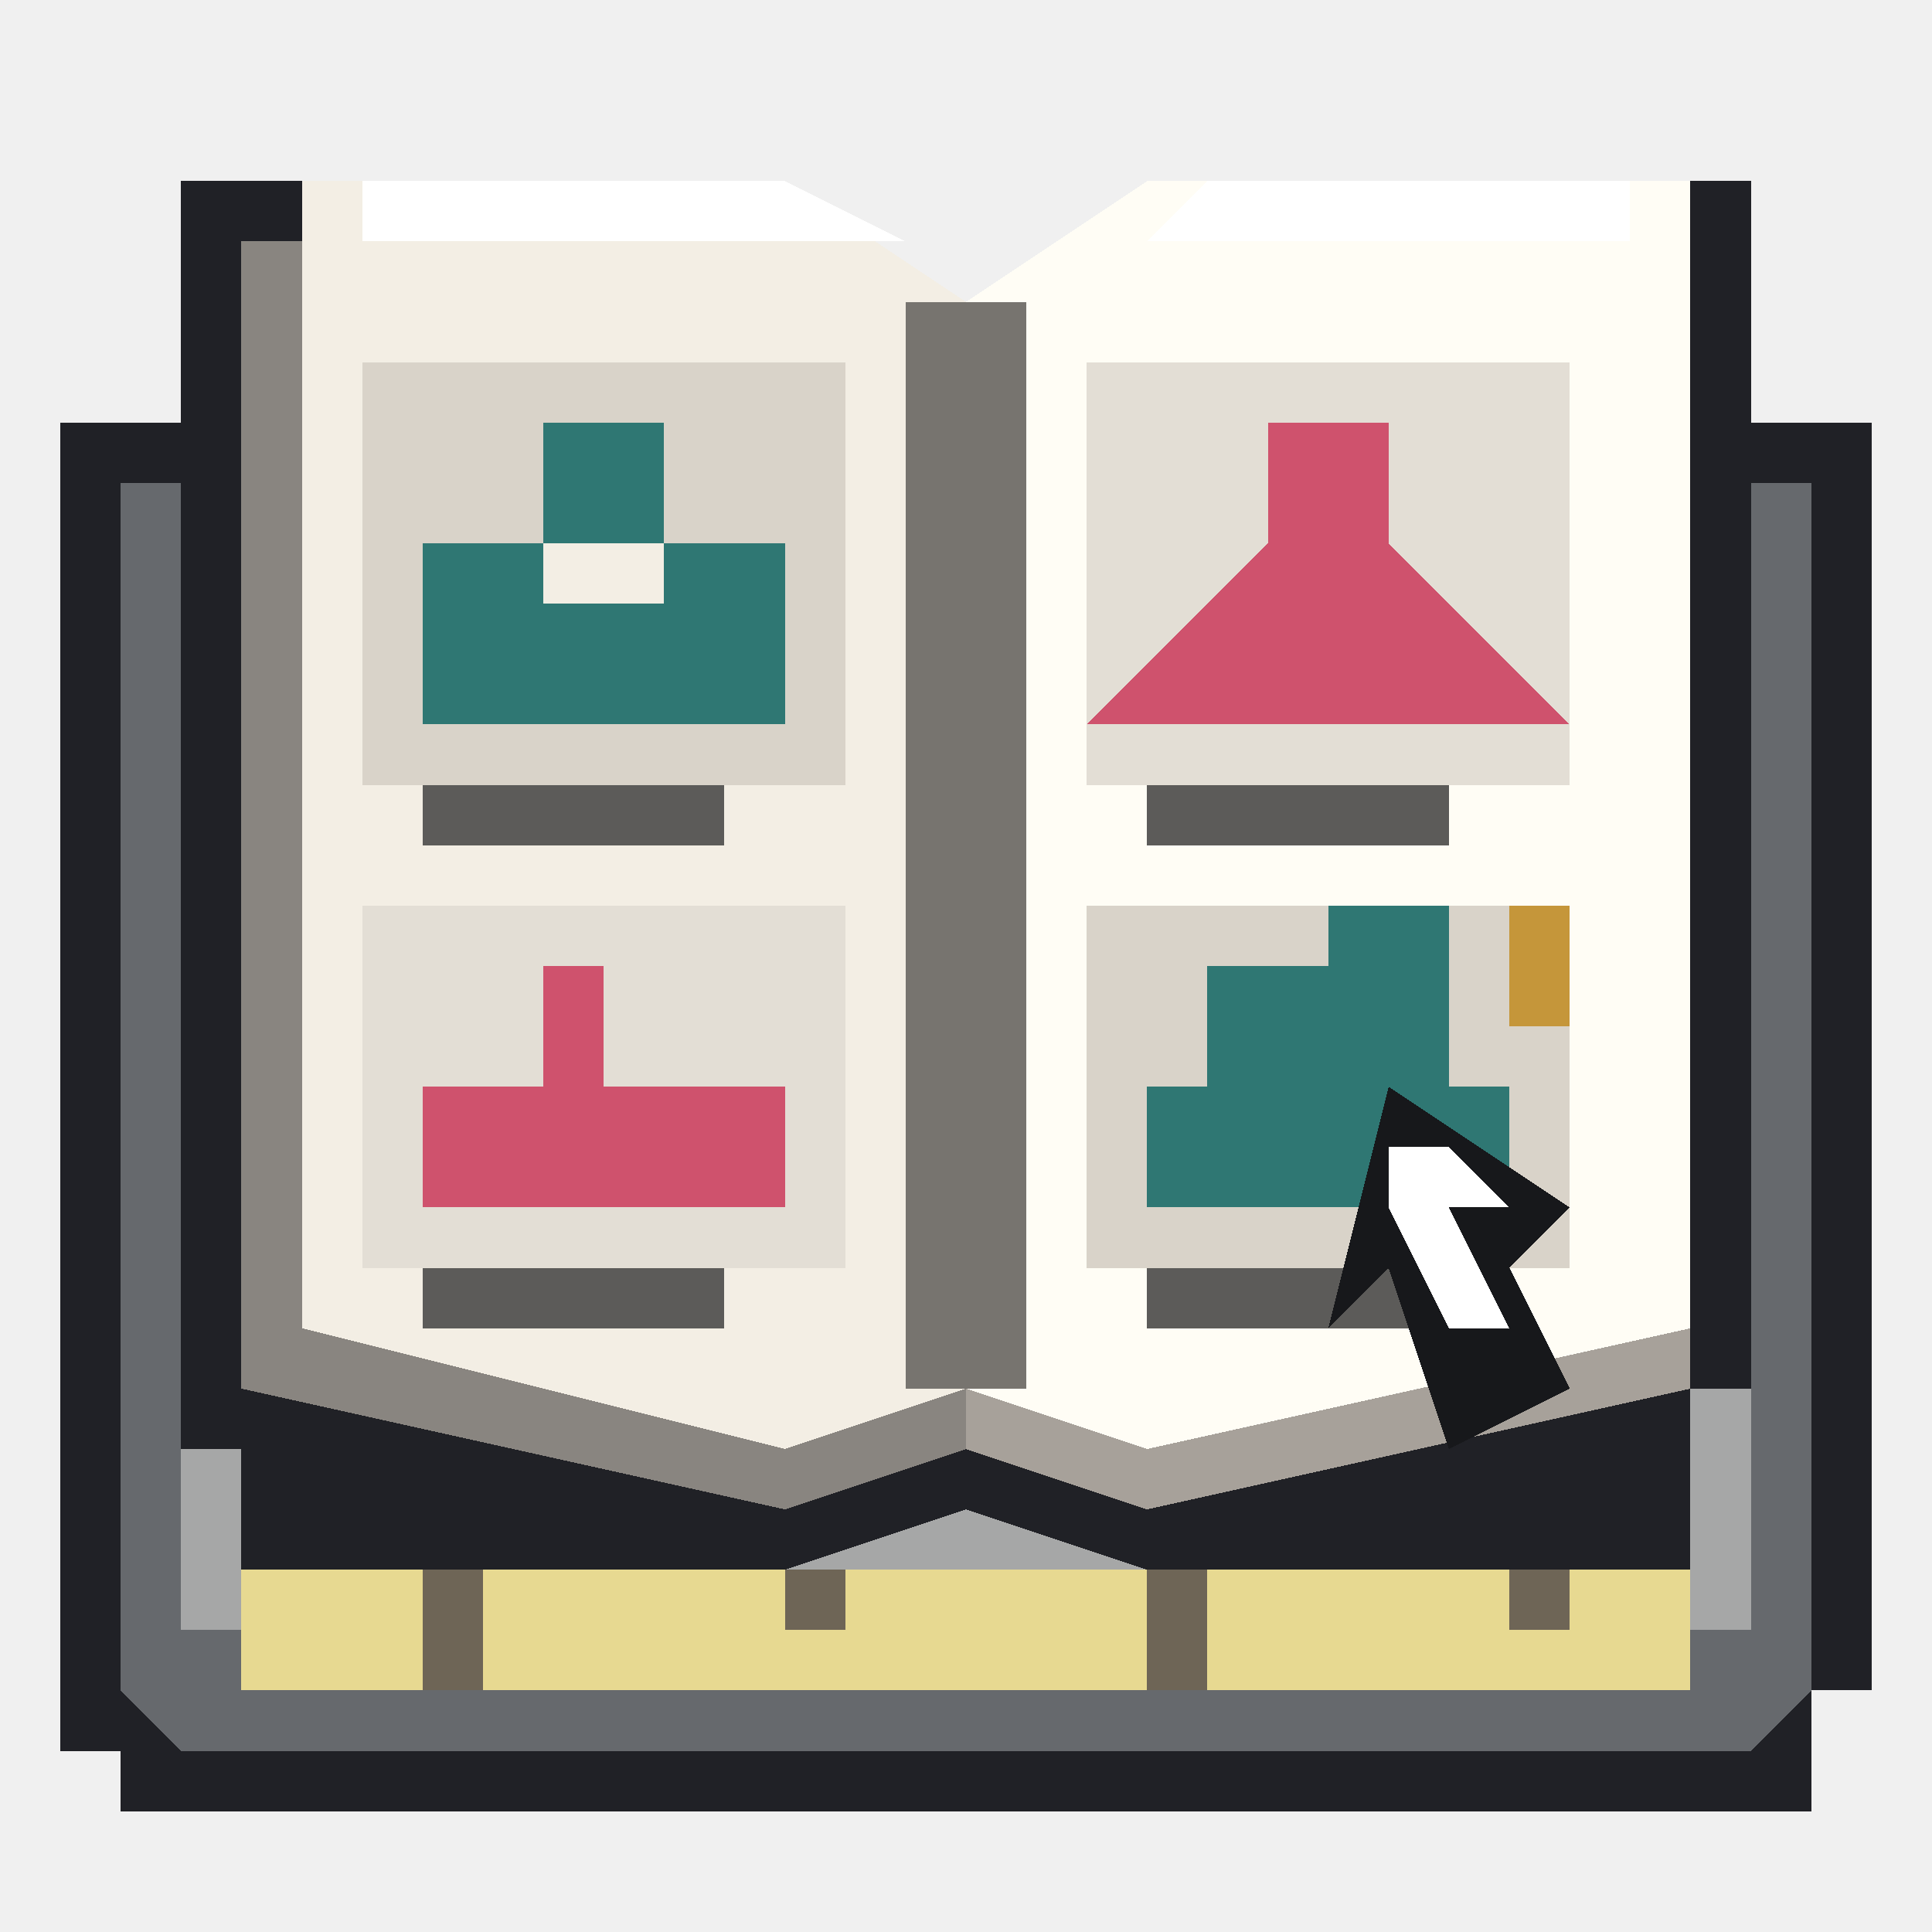
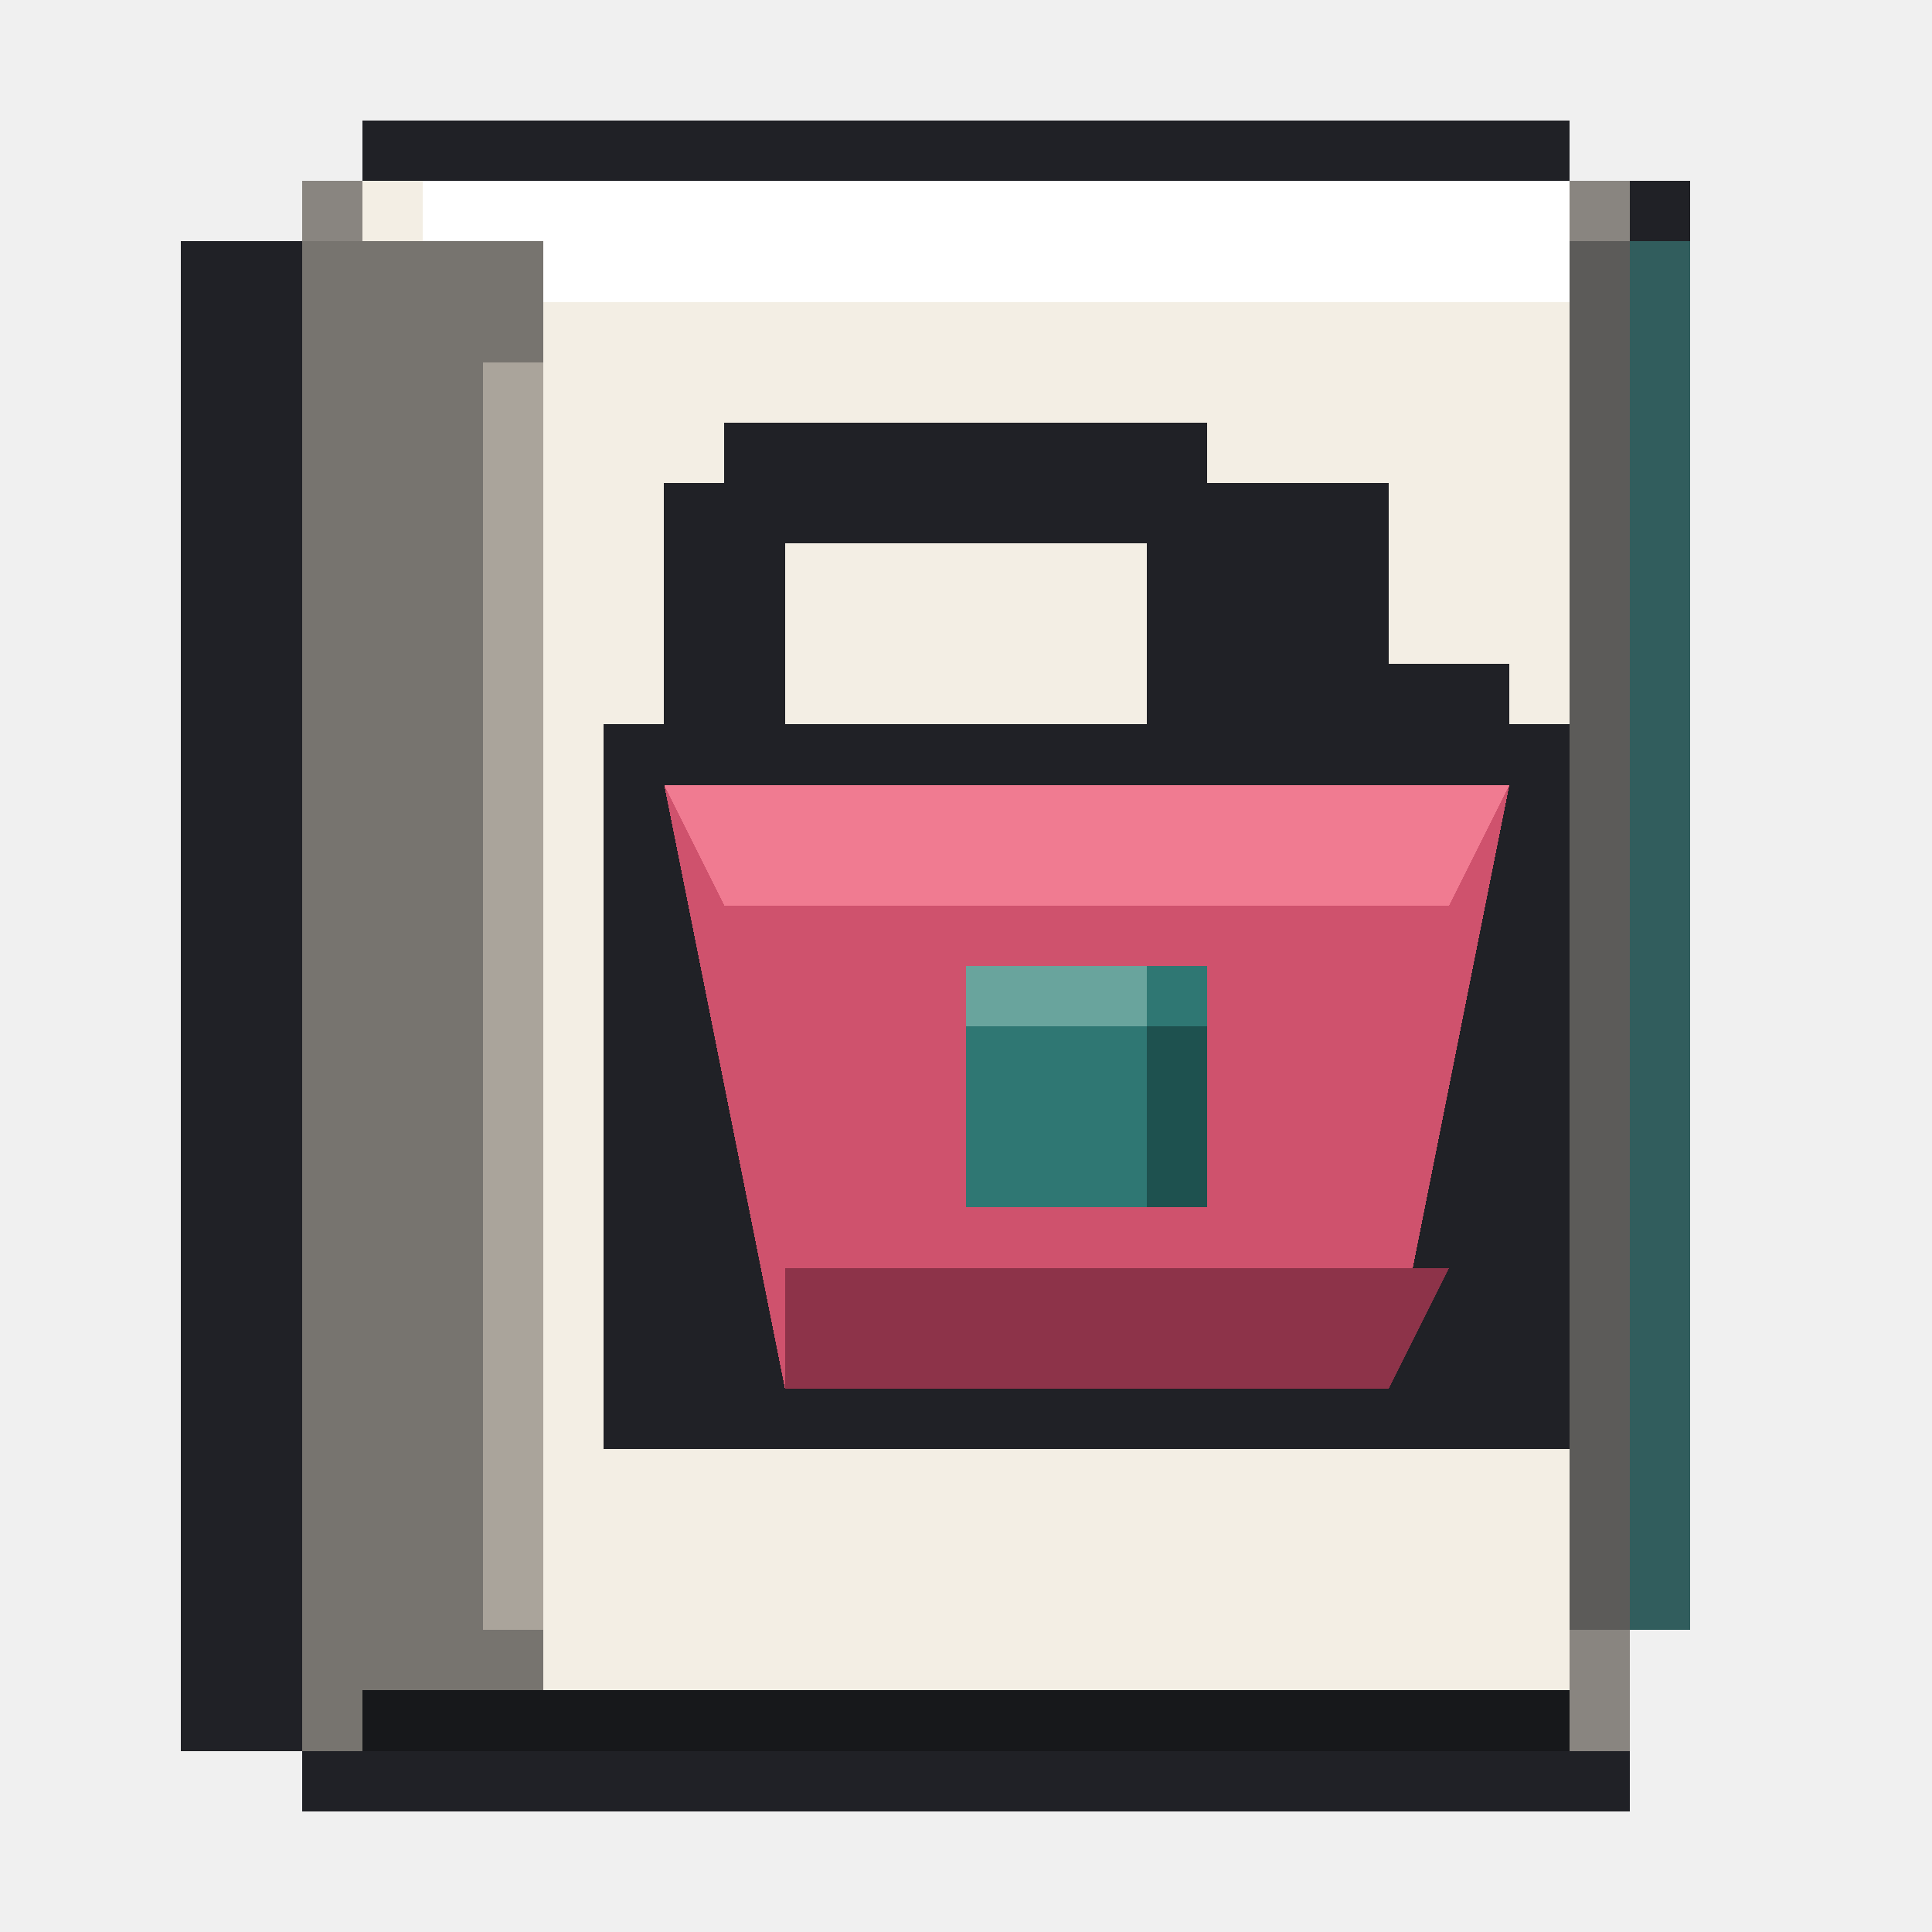
<svg xmlns="http://www.w3.org/2000/svg" viewBox="0 0 32 32" shape-rendering="crispEdges" data-m98-concept="tiktok-catalog" data-m98-grid="32">
-   <path fill="#202126" d="M1 7H3V5H13L16 7L19 5H29V7H31V28H30V30H2V29H1Z" />
-   <polygon fill="#66696d" points="2,8 30,8 30,28 29,29 3,29 2,28" />
-   <rect fill="#a6a7a7" x="3" y="9" width="26" height="18" />
-   <rect fill="#e7d991" x="4" y="26" width="24" height="2" />
-   <rect fill="#6e6556" x="7" y="26" width="1" height="2" />
-   <rect fill="#6e6556" x="13" y="26" width="1" height="1" />
-   <rect fill="#6e6556" x="19" y="26" width="1" height="2" />
-   <rect fill="#6e6556" x="25" y="26" width="1" height="1" />
-   <path fill="#202126" d="M3 3H13L16 5L19 3H29V23H28V26H19L16 25L13 26H4V24H3Z" />
-   <path fill="#315d5d" d="M4 4H13L16 6L19 4H28V23H19L16 24L13 23H4Z" />
-   <polygon fill="#898580" points="4,4 13,4 16,6 16,24 13,25 4,23" />
-   <polygon fill="#a7a19a" points="19,4 28,4 28,23 19,25 16,24 16,6" />
-   <polygon fill="#f3eee4" points="5,3 13,3 16,5 16,23 13,24 5,22" />
-   <polygon fill="#fffdf5" points="19,3 28,3 28,22 19,24 16,23 16,5" />
-   <polygon fill="#ffffff" points="6,3 13,3 15,4 6,4" />
-   <polygon fill="#ffffff" points="20,3 27,3 27,4 19,4" />
-   <rect fill="#77746f" x="15" y="5" width="2" height="18" />
-   <rect fill="#d9d3c9" x="6" y="6" width="8" height="7" />
-   <path fill="#2f7773" d="M8 9H9V7H11V9H13V12H7V9Z" />
-   <rect fill="#f3eee4" x="9" y="9" width="2" height="1" />
-   <rect fill="#5c5b59" x="7" y="13" width="5" height="1" />
-   <rect fill="#e3ded5" x="6" y="15" width="8" height="6" />
-   <path fill="#cf526d" d="M7 18H9V16H10V18H13V20H7Z" />
-   <rect fill="#5c5b59" x="7" y="21" width="5" height="1" />
-   <rect fill="#e3ded5" x="18" y="6" width="8" height="7" />
-   <path fill="#cf526d" d="M21 7H23V9L26 12H18L21 9Z" />
-   <rect fill="#5c5b59" x="19" y="13" width="5" height="1" />
-   <rect fill="#d9d3c9" x="18" y="15" width="8" height="6" />
-   <path fill="#2f7773" d="M20 16H22V15H24V18H25V20H19V18H20Z" />
-   <rect fill="#c5963a" x="25" y="15" width="1" height="2" />
-   <rect fill="#5c5b59" x="19" y="21" width="5" height="1" />
-   <path fill="#17181b" d="M23 18L26 20L25 21L26 23L24 24L23 21L22 22Z" />
-   <path fill="#ffffff" d="M24 19L25 20H24L25 22H24L23 20V19Z" />
+   <path fill="#202126" d="M6 2H26V3H28V27H27V30H5V29H3V4H5V3H6Z" />
+   <path fill="#315d5d" d="M5 3H27V4H28V27H26V29H5Z" />
+   <rect fill="#898580" x="5" y="3" width="22" height="26" />
+   <rect fill="#f3eee4" x="6" y="3" width="20" height="25" />
+   <rect fill="#ffffff" x="7" y="3" width="19" height="2" />
+   <rect fill="#77746f" x="5" y="4" width="4" height="25" />
+   <rect fill="#aaa49b" x="8" y="6" width="1" height="21" />
+   <rect fill="#5c5b59" x="26" y="4" width="1" height="23" />
+   <rect fill="#17181b" x="6" y="28" width="20" height="1" />
+   <path fill="#202126" d="M12 7H20V8H23V11H25V12H26V24H10V12H11V8H12Z" />
+   <rect fill="#f3eee4" x="13" y="9" width="6" height="3" />
+   <polygon fill="#cf526d" points="11,13 25,13 23,23 13,23" />
+   <polygon fill="#f07b91" points="11,13 25,13 24,15 12,15" />
+   <polygon fill="#8d3349" points="13,21 24,21 23,23 13,23" />
+   <rect fill="#2f7773" x="16" y="16" width="4" height="4" />
+   <rect fill="#69a49d" x="16" y="16" width="3" height="1" />
+   <rect fill="#1e514f" x="19" y="17" width="1" height="3" />
</svg>
